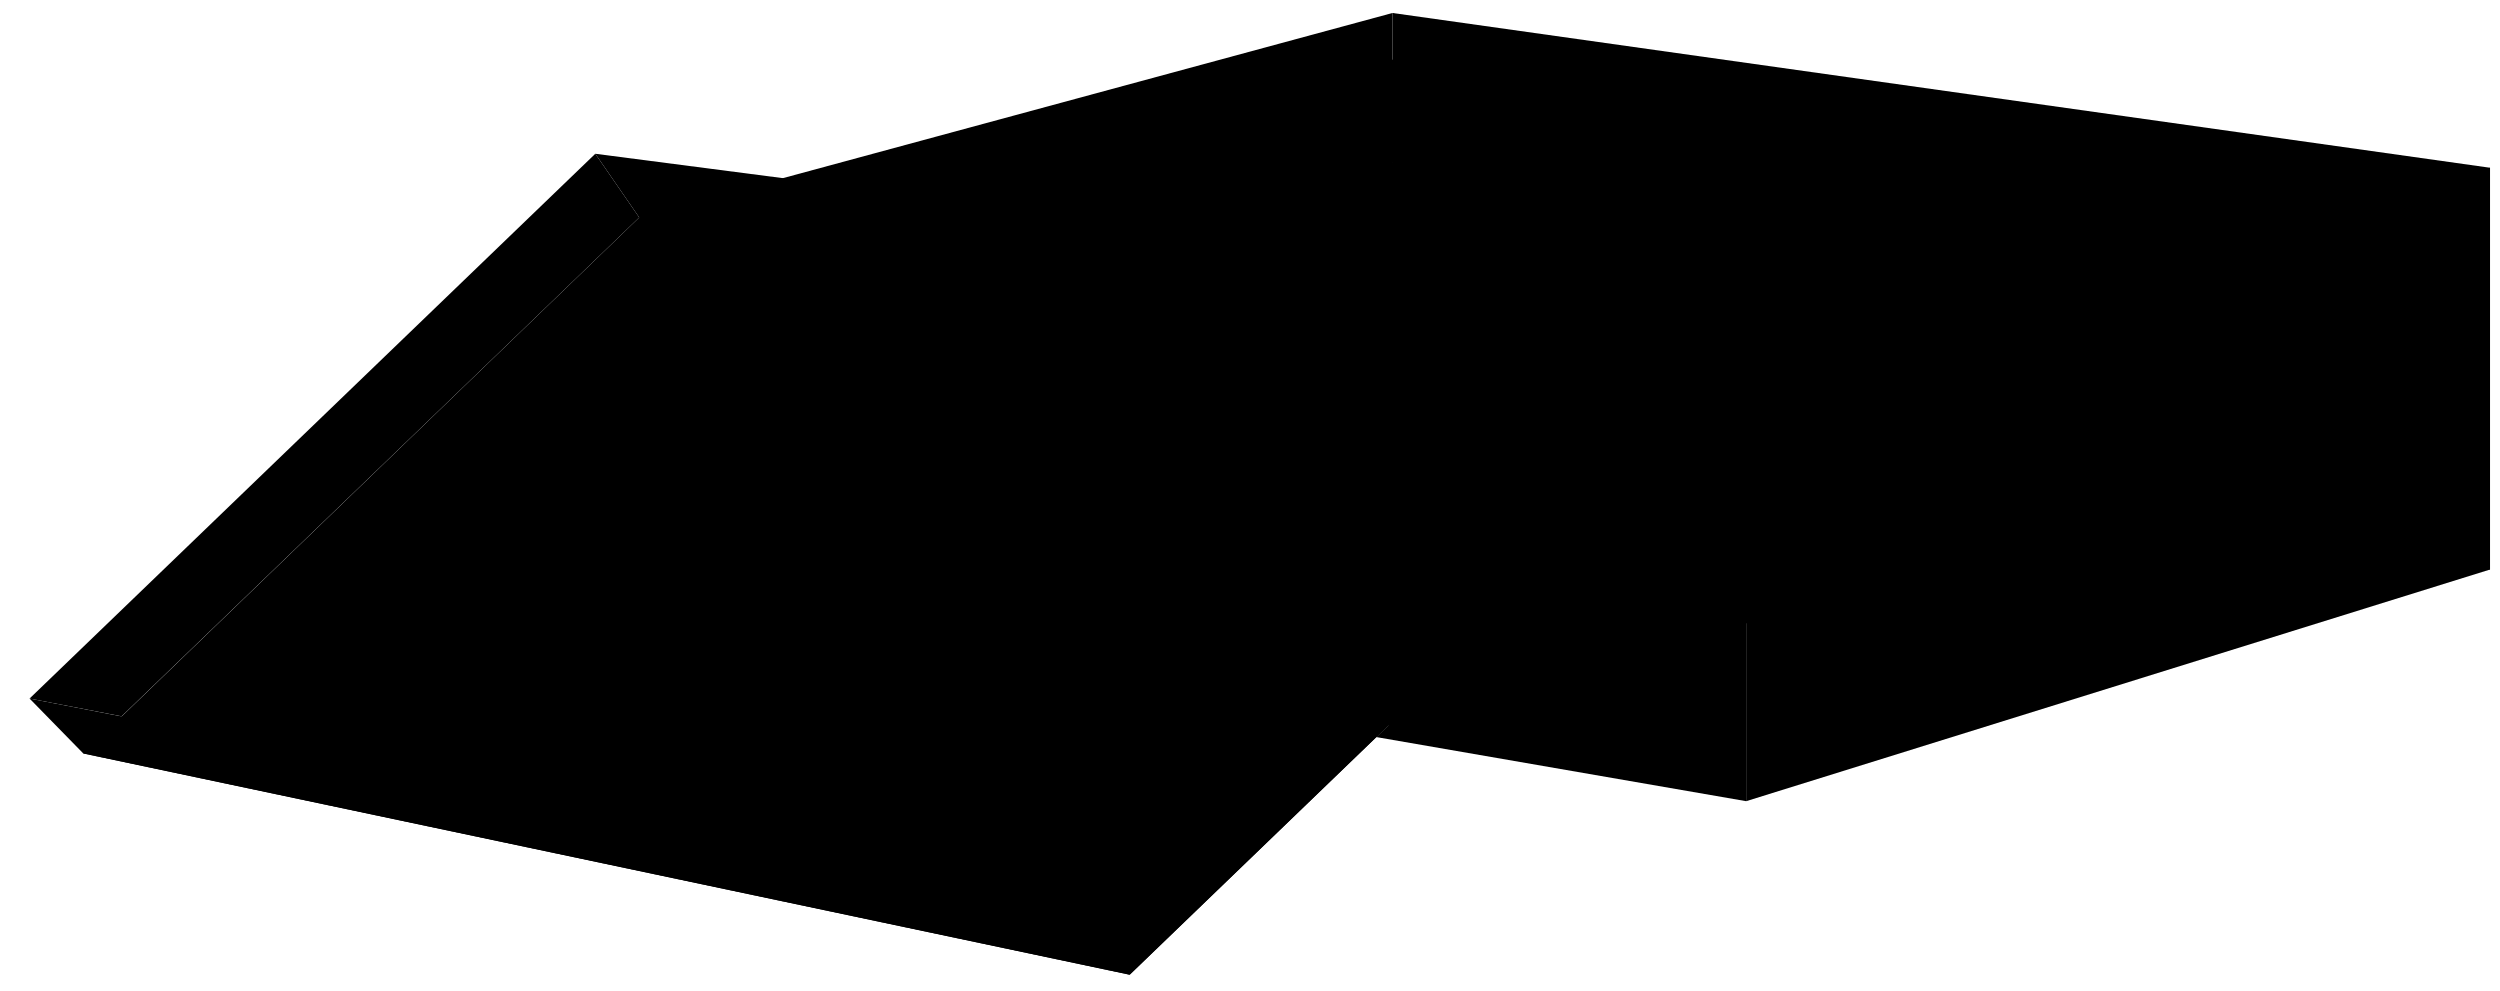
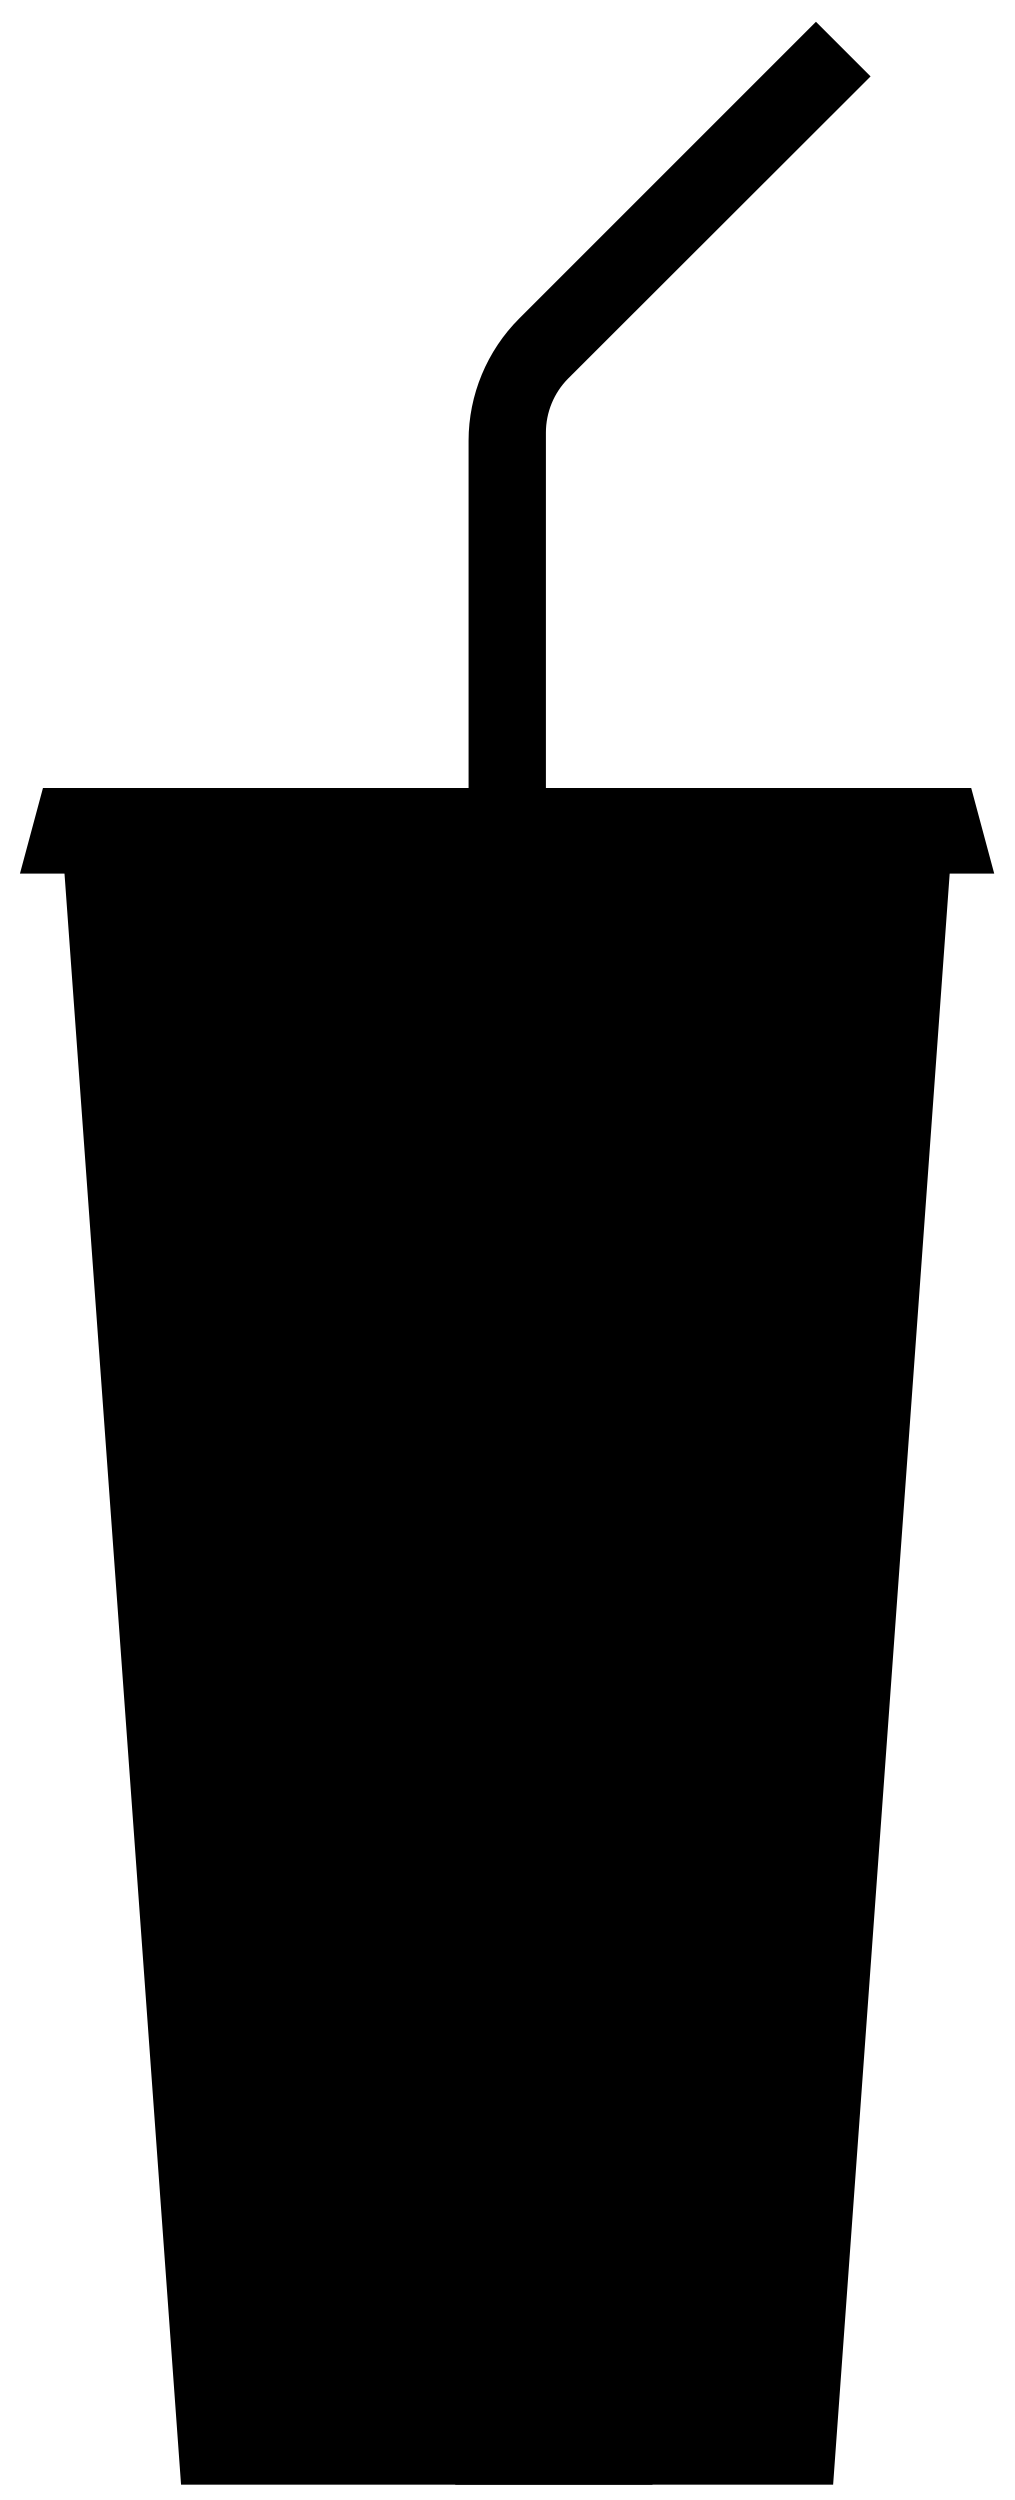
- <svg viewBox="0 0 125.19 49.58">
-   <polygon class="dullMagentaMedium" points="69.73 0.65 69.73 20.78 124.69 28.52 124.69 8.4 69.73 0.65" />
-   <g class="dullMagentaMediumLight">
-     <polygon points="32.01 10.87 69.73 0.65 69.73 20.78 32.01 30.53 32.01 10.87" />
-     <polygon points="49.87 13.6 87.44 3.23 87.44 23.51 49.87 33.73 49.87 13.6" />
-     <polygon points="67.73 16.26 105.14 5.73 105.14 26.16 67.73 36.84 67.73 16.26" />
-   </g>
-   <g class="dollarEdge">
-     <path d="M114.44,9.14A26.68,26.68,0,0,0,109,8.3a11.55,11.55,0,0,1-3.58-.85c-1.37.25-2.85,1.44-4.41,1.84-4.39,1.14-5.17,1.9-9.38,2.83-3.07.68-8.11,2.83-15.06,5.34l10.87,1.61,31.89-9.14A20.59,20.59,0,0,1,114.44,9.14Z" />
-     <path d="M50.09,13.54,81.6,4.85c-1.09-.19-2-.41-2.75-.45-2.1-.15-3.2-.75-5.23-.77a6.75,6.75,0,0,1-3.44-.77,30.41,30.41,0,0,0-4.71,1.7c-4,1.58-6.67,1.9-10.63,3.05-3.08.9-6.66,2.43-13.29,4.67Z" />
-     <path d="M68,16.19,99.05,7.45a20.11,20.11,0,0,0-3.91-.59A20.39,20.39,0,0,1,90.28,6a25.38,25.38,0,0,0-3.81-.73A19.77,19.77,0,0,1,81,7.36C76.76,8.59,76.4,9,72.37,10c-2.94.72-7.16,2.55-13.56,4.87Z" />
-   </g>
-   <g class="dollarCentre">
-     <path d="M112.82,10a21.38,21.38,0,0,0-4.93-.74,8.94,8.94,0,0,1-5.18.37C97.8,10.82,95.63,12,92.33,12.75a42,42,0,0,0-8,2.89l-7.23,1.91,10.29,1.52,25.9-7.42.44-.14A1.62,1.62,0,0,1,112.82,10Z" />
-     <path d="M50.66,13.39,77.52,6a1.18,1.18,0,0,1-.23-.81c-1.46-.08-3.12-.72-4.74-.67a10.71,10.71,0,0,1-5.38.22,81.64,81.64,0,0,1-11,3.36A32.06,32.06,0,0,0,50,10.31l-8.08,2Z" />
-     <path d="M68,16.19,94.1,8.84a1.36,1.36,0,0,1-.51-1.18c-1.39.11-3-.68-4.46-.88a9.28,9.28,0,0,1-5.26.53c-5.47,1.39-8.29,2.75-11.33,3.37a23.24,23.24,0,0,0-6.29,2.42l-6.87,1.82Z" />
-   </g>
-   <g class="dollarSeal">
-     <path d="M85.59,11.23l3.72-1s0,0,0-.07c0-.53-1.27-.87-2.75-.76S83.92,10,84,10.48,84.65,11.15,85.59,11.23Z" />
-     <path d="M68.54,8.45l4.24-1.17a3.67,3.67,0,0,0-2.65-.52c-1.48.09-2.65.57-2.62,1.06C67.53,8.1,67.93,8.32,68.54,8.45Z" />
-     <path d="M105.56,13.88c1.08,0,3.21-.42,3.14-1.19,0-.54-1.32-.89-2.85-.79s-2.76.63-2.72,1.17S104.21,13.9,105.56,13.88Z" />
-   </g>
-   <g class="dollarPortrait">
-     <path d="M101.15,15.14c-3.56-1.32-8.27-1.62-10.23-.84-1.57.64-1.84,2.34,0,3.77C90.94,18.07,101.37,15.23,101.15,15.14Z" />
-     <path d="M81.56,12.37c-3.39-1.24-7.16-1.3-9-.55-1.36.55-1.7,1.94-.44,3.21Z" />
-     <path d="M64.84,9.47c-3.28-1-6.81-1.05-8.6-.37a1.63,1.63,0,0,0-.57,2.9Z" />
-   </g>
-   <polygon class="dullMagentaLight" points="56.57 48.81 4.17 37.73 32.01 10.89 87.44 19.07 56.57 48.81" />
-   <polygon class="dullMagentaMediumLight" points="60.44 25.75 34.03 21.63 24.83 30.14 50.64 34.81 60.44 25.75" />
-   <g class="dullMagentaMedium">
-     <polygon points="68.92 36.91 87.44 40.12 87.44 19.07 68.92 36.91" />
-     <polygon points="53.76 45.12 56.57 48.81 4.17 37.73 1.48 34.98 53.76 45.12" />
-     <polygon points="85.28 14.91 29.81 7.7 32.01 10.89 81.81 18.24 85.28 14.91" />
-   </g>
-   <g class="dullMagentaMediumLight">
-     <polygon points="87.44 40.12 124.69 28.52 124.69 8.4 87.44 19.07 87.44 40.12" />
-     <polygon points="32.01 10.89 29.81 7.7 1.48 34.98 6.09 35.87 32.01 10.89" />
-     <polygon points="87.44 19.07 85.28 14.91 53.76 45.12 56.57 48.81 87.44 19.07" />
-   </g>
+ <svg viewBox="0 0 33.05 81.47">
+   <polygon class="flatRedMediumDark" points="5.9 80.97 27.15 80.97 31.15 25.68 1.9 25.68 5.9 80.97" />
+   <path class="whiteMedium" d="M21.01,25.68c-3.92,17.91,5.98,31.2-6.18,55.29h6.43c6.6-20.63-4.28-33.46,5.38-55.29h-5.63Z" />
+   <polygon class="whiteDark" points="1.4 25.68 31.65 25.68 32.4 28.47 .65 28.47 1.4 25.68" />
+   <path class="flatTealMedium" d="M28.37,2.49l-1.78-1.78-9.67,9.67c-1.05,1.05-1.65,2.49-1.65,3.98v11.33h2.52V14.1c0-.66,.26-1.3,.73-1.77L28.37,2.49Z" />
</svg>
